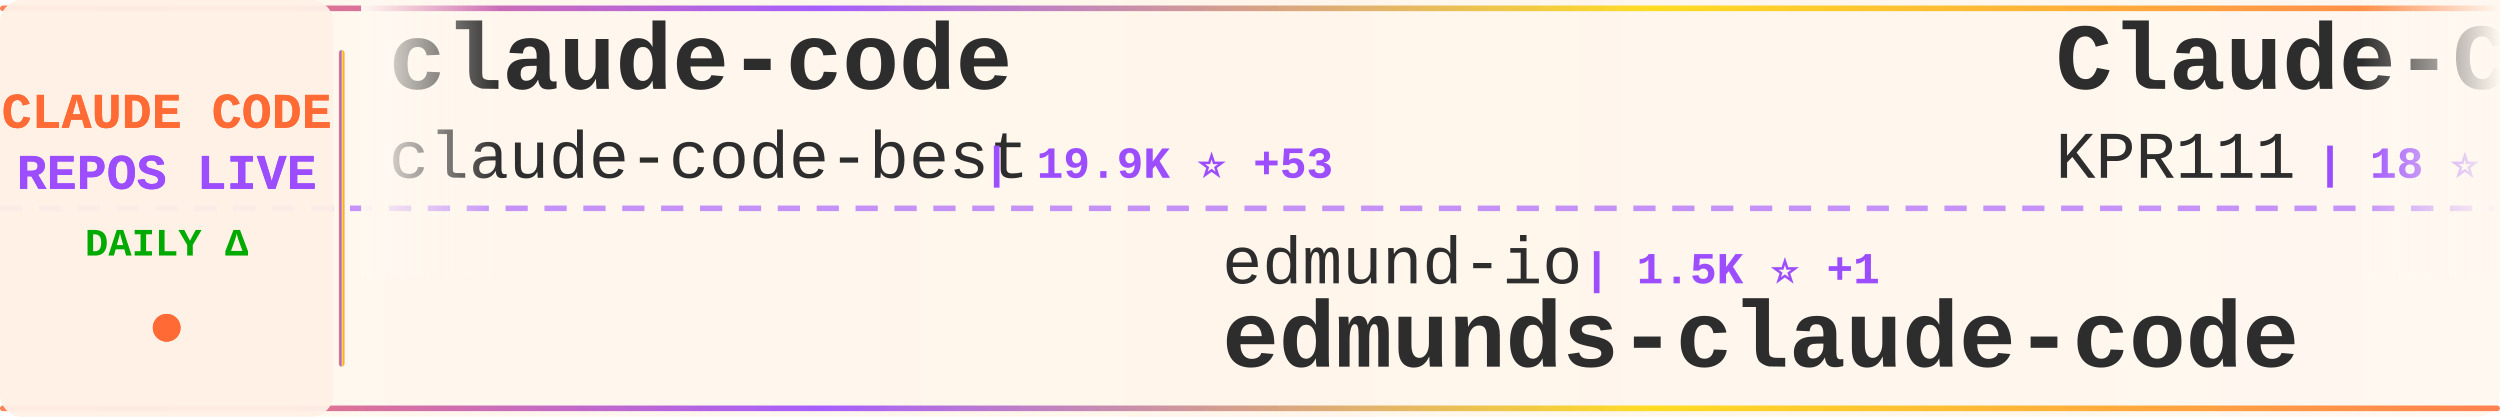
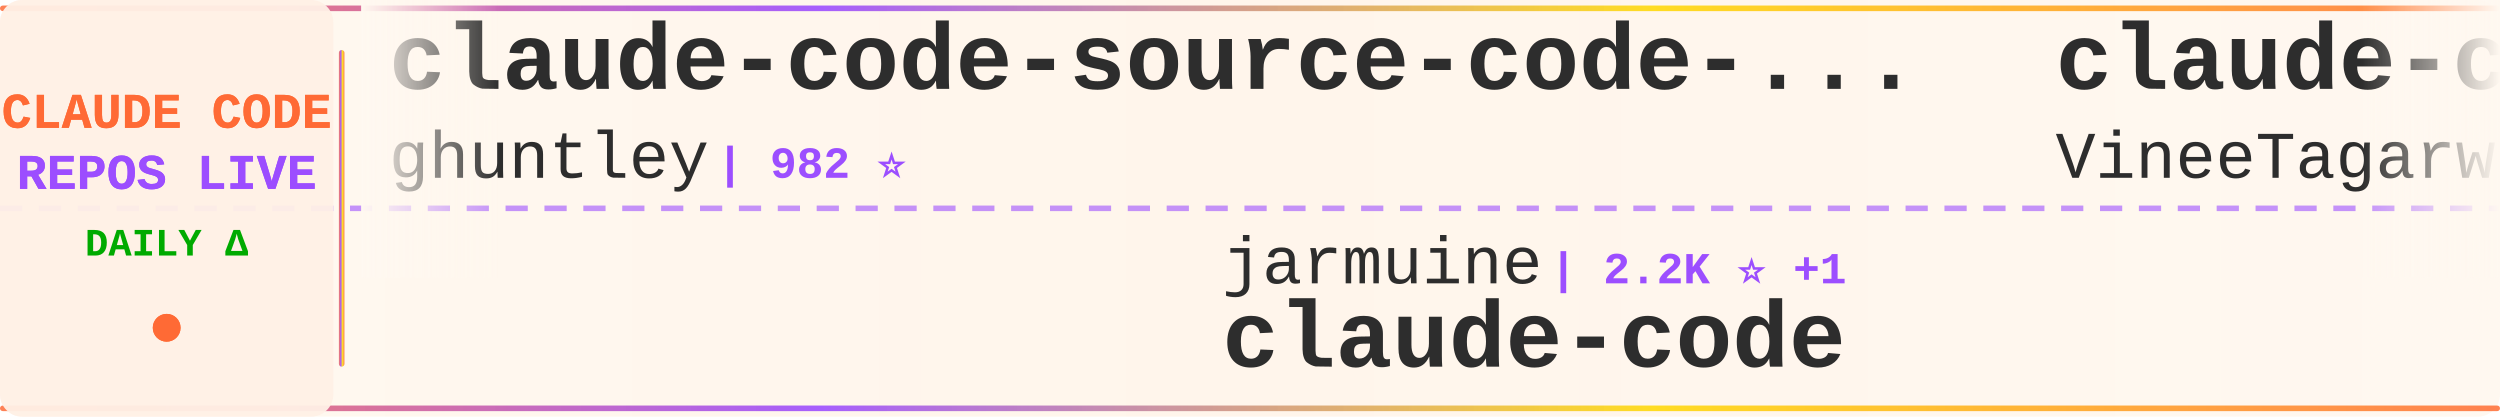
<svg xmlns="http://www.w3.org/2000/svg" width="900" height="150">
  <defs>
    <linearGradient id="tickerBg" x1="0%" y1="0%" x2="100%" y2="0%">
      <stop offset="0%" style="stop-color:#fff8f0;stop-opacity:0.98" />
      <stop offset="50%" style="stop-color:#fff5eb;stop-opacity:1" />
      <stop offset="100%" style="stop-color:#fff8f0;stop-opacity:0.98" />
    </linearGradient>
    <linearGradient id="borderGrad" x1="0%" y1="0%" x2="100%" y2="0%">
      <stop offset="0%" style="stop-color:#FF6B35;stop-opacity:0.85">
        <animate attributeName="stop-opacity" values="0.85;1;0.85" dur="2s" repeatCount="indefinite" />
      </stop>
      <stop offset="33%" style="stop-color:#9C4EFF;stop-opacity:0.9">
        <animate attributeName="stop-opacity" values="0.9;1;0.9" dur="2.2s" repeatCount="indefinite" />
      </stop>
      <stop offset="66%" style="stop-color:#FFD700;stop-opacity:0.85">
        <animate attributeName="stop-opacity" values="0.85;1;0.85" dur="1.8s" repeatCount="indefinite" />
      </stop>
      <stop offset="100%" style="stop-color:#FF6B35;stop-opacity:0.85">
        <animate attributeName="stop-opacity" values="0.85;1;0.85" dur="2s" repeatCount="indefinite" />
      </stop>
    </linearGradient>
    <filter id="textGlow">
      <feGaussianBlur stdDeviation="0.15" result="coloredBlur" />
      <feMerge>
        <feMergeNode in="coloredBlur" />
        <feMergeNode in="SourceGraphic" />
      </feMerge>
    </filter>
    <filter id="metricGlow">
      <feGaussianBlur stdDeviation="0.2" result="coloredBlur" />
      <feMerge>
        <feMergeNode in="coloredBlur" />
        <feMergeNode in="SourceGraphic" />
      </feMerge>
    </filter>
    <linearGradient id="leftFade" x1="0%" y1="0%" x2="100%" y2="0%">
      <stop offset="0%" style="stop-color:#fff8f0;stop-opacity:1" />
      <stop offset="100%" style="stop-color:#fff8f0;stop-opacity:0" />
    </linearGradient>
    <linearGradient id="rightFade" x1="0%" y1="0%" x2="100%" y2="0%">
      <stop offset="0%" style="stop-color:#fff8f0;stop-opacity:0" />
      <stop offset="100%" style="stop-color:#fff8f0;stop-opacity:1" />
    </linearGradient>
  </defs>
  <rect width="900" height="150" fill="url(#tickerBg)" rx="8" />
  <rect x="0" y="2" width="900" height="2" fill="url(#borderGrad)" rx="1" />
  <rect x="0" y="146" width="900" height="2" fill="url(#borderGrad)" rx="1" />
  <line x1="0" y1="75" x2="900" y2="75" stroke="#9C4EFF" stroke-width="2" stroke-dasharray="8 6" opacity="0.6" />
  <rect x="0" y="0" width="120" height="150" fill="#fff0e6" opacity="0.95" rx="8" />
  <text x="60" y="46" font-family="'Courier New', monospace" font-size="18" font-weight="bold" fill="#FF6B35" text-anchor="middle" filter="url(#textGlow)">
    CLAUDE CODE
  </text>
  <text x="60" y="68" font-family="'Courier New', monospace" font-size="18" font-weight="bold" fill="#9C4EFF" text-anchor="middle" filter="url(#textGlow)">
    REPOS LIVE
  </text>
  <text x="60" y="92" font-family="'Courier New', monospace" font-size="14" font-weight="bold" fill="#00aa00" text-anchor="middle">
    DAILY Δ
  </text>
  <circle cx="60" cy="118" r="5" fill="#FF6B35" filter="url(#metricGlow)">
    <animate attributeName="r" values="4;6;4" dur="1.5s" repeatCount="indefinite" />
    <animate attributeName="opacity" values="0.6;1;0.6" dur="1.5s" repeatCount="indefinite" />
  </circle>
  <rect x="122" y="18" width="2" height="114" fill="url(#borderGrad)" rx="1" />
  <clipPath id="tickerClip">
    <rect x="130" y="0" width="770" height="150" />
  </clipPath>
  <g clip-path="url(#tickerClip)">
    <g id="tickerItems">
      <animateTransform attributeName="transform" attributeType="XML" type="translate" from="0 0" to="-3000 0" dur="54s" repeatCount="indefinite" />
      <g transform="translate(0, 0)">
-         <text x="140" y="32" font-family="'Courier New', monospace" font-size="34" font-weight="bold" fill="#2d2d2d">claude-code</text>
-         <text x="140" y="64" font-family="'Courier New', monospace" font-size="24" font-weight="normal" fill="#2d2d2d" opacity="1.0">claude-code-best</text>
-         <text x="354" y="64" font-family="'Courier New', monospace" font-size="16" font-weight="bold" fill="#9C4EFF"> | 19.9K ⭐ +53</text>
+         <text x="140" y="32" font-family="'Courier New', monospace" font-size="34" font-weight="bold" fill="#2d2d2d">claude-code-source-code-...</text>
+         <text x="140" y="64" font-family="'Courier New', monospace" font-size="24" font-weight="normal" fill="#2d2d2d" opacity="1.0">ghuntley</text>
+         <text x="258" y="64" font-family="'Courier New', monospace" font-size="16" font-weight="bold" fill="#9C4EFF"> | 982 ⭐</text>
      </g>
      <g transform="translate(300, 0)">
-         <text x="140" y="102" font-family="'Courier New', monospace" font-size="24" font-weight="normal" fill="#2d2d2d" opacity="1.0">edmund-io</text>
-         <text x="270" y="102" font-family="'Courier New', monospace" font-size="16" font-weight="bold" fill="#9C4EFF"> | 1.5K ⭐ +1</text>
-         <text x="140" y="132" font-family="'Courier New', monospace" font-size="34" font-weight="bold" fill="#2d2d2d">edmunds-claude-code</text>
+         <text x="140" y="102" font-family="'Courier New', monospace" font-size="24" font-weight="normal" fill="#2d2d2d" opacity="1.0">jarmuine</text>
+         <text x="258" y="102" font-family="'Courier New', monospace" font-size="16" font-weight="bold" fill="#9C4EFF"> | 2.2K ⭐ +1</text>
+         <text x="140" y="132" font-family="'Courier New', monospace" font-size="34" font-weight="bold" fill="#2d2d2d">claude-code</text>
      </g>
      <g transform="translate(600, 0)">
-         <text x="140" y="32" font-family="'Courier New', monospace" font-size="34" font-weight="bold" fill="#2d2d2d">Claude-Code</text>
-         <text x="140" y="64" font-family="'Courier New', monospace" font-size="24" font-weight="normal" fill="#2d2d2d" opacity="1.0">KPR111</text>
-         <text x="234" y="64" font-family="'Courier New', monospace" font-size="16" font-weight="bold" fill="#9C4EFF"> | 18 ⭐</text>
+         <text x="140" y="32" font-family="'Courier New', monospace" font-size="34" font-weight="bold" fill="#2d2d2d">claude-code</text>
+         <text x="140" y="64" font-family="'Courier New', monospace" font-size="24" font-weight="normal" fill="#2d2d2d" opacity="1.0">VineeTagarwaL-code</text>
+         <text x="378" y="64" font-family="'Courier New', monospace" font-size="16" font-weight="bold" fill="#9C4EFF"> | 276 ⭐</text>
      </g>
      <g transform="translate(900, 0)">
-         <text x="140" y="102" font-family="'Courier New', monospace" font-size="24" font-weight="normal" fill="#2d2d2d" opacity="1.0">musistudio</text>
-         <text x="282" y="102" font-family="'Courier New', monospace" font-size="16" font-weight="bold" fill="#9C4EFF"> | 34.9K ⭐ +38</text>
-         <text x="140" y="132" font-family="'Courier New', monospace" font-size="34" font-weight="bold" fill="#2d2d2d">claude-code-router</text>
+         <text x="140" y="102" font-family="'Courier New', monospace" font-size="24" font-weight="normal" fill="#2d2d2d" opacity="1.0">KPR111</text>
+         <text x="234" y="102" font-family="'Courier New', monospace" font-size="16" font-weight="bold" fill="#9C4EFF"> | 18 ⭐</text>
+         <text x="140" y="132" font-family="'Courier New', monospace" font-size="34" font-weight="bold" fill="#2d2d2d">Claude-Code</text>
      </g>
      <g transform="translate(1200, 0)">
-         <text x="140" y="32" font-family="'Courier New', monospace" font-size="34" font-weight="bold" fill="#2d2d2d">claude-code-workflows</text>
-         <text x="140" y="64" font-family="'Courier New', monospace" font-size="24" font-weight="normal" fill="#2d2d2d" opacity="1.0">OneRedOak</text>
-         <text x="270" y="64" font-family="'Courier New', monospace" font-size="16" font-weight="bold" fill="#9C4EFF"> | 3.8K ⭐ +1</text>
+         <text x="140" y="32" font-family="'Courier New', monospace" font-size="34" font-weight="bold" fill="#2d2d2d">Claude-code</text>
+         <text x="140" y="64" font-family="'Courier New', monospace" font-size="24" font-weight="normal" fill="#2d2d2d" opacity="1.0">fazxes</text>
+         <text x="234" y="64" font-family="'Courier New', monospace" font-size="16" font-weight="bold" fill="#9C4EFF"> | 221 ⭐</text>
      </g>
      <g transform="translate(1500, 0)">
-         <text x="140" y="102" font-family="'Courier New', monospace" font-size="24" font-weight="normal" fill="#2d2d2d" opacity="1.0">nicedreamzapp</text>
-         <text x="318" y="102" font-family="'Courier New', monospace" font-size="16" font-weight="bold" fill="#9C4EFF"> | 2.8K ⭐ +5</text>
-         <text x="140" y="132" font-family="'Courier New', monospace" font-size="34" font-weight="bold" fill="#2d2d2d">claude-code-local</text>
+         <text x="140" y="102" font-family="'Courier New', monospace" font-size="24" font-weight="normal" fill="#2d2d2d" opacity="1.0">multica-ai</text>
+         <text x="282" y="102" font-family="'Courier New', monospace" font-size="16" font-weight="bold" fill="#9C4EFF"> | 174.1K ⭐ +688</text>
+         <text x="140" y="132" font-family="'Courier New', monospace" font-size="34" font-weight="bold" fill="#2d2d2d">andrej-karpathy-skills</text>
      </g>
      <g transform="translate(1800, 0)">
-         <text x="140" y="32" font-family="'Courier New', monospace" font-size="34" font-weight="bold" fill="#2d2d2d">claude-code-cli</text>
-         <text x="140" y="64" font-family="'Courier New', monospace" font-size="24" font-weight="normal" fill="#2d2d2d" opacity="1.0">huangserva</text>
-         <text x="282" y="64" font-family="'Courier New', monospace" font-size="16" font-weight="bold" fill="#9C4EFF"> | 603 ⭐ +2</text>
+         <text x="140" y="32" font-family="'Courier New', monospace" font-size="34" font-weight="bold" fill="#2d2d2d">claude-code</text>
+         <text x="140" y="64" font-family="'Courier New', monospace" font-size="24" font-weight="normal" fill="#2d2d2d" opacity="1.0">tanbiralam</text>
+         <text x="282" y="64" font-family="'Courier New', monospace" font-size="16" font-weight="bold" fill="#9C4EFF"> | 1.9K ⭐ +6</text>
      </g>
      <g transform="translate(2100, 0)">
-         <text x="140" y="102" font-family="'Courier New', monospace" font-size="24" font-weight="normal" fill="#2d2d2d" opacity="1.0">Tinkeringg-Lab</text>
-         <text x="330" y="102" font-family="'Courier New', monospace" font-size="16" font-weight="bold" fill="#9C4EFF"> | 206 ⭐ +1</text>
-         <text x="140" y="132" font-family="'Courier New', monospace" font-size="34" font-weight="bold" fill="#2d2d2d">claude-code</text>
+         <text x="140" y="102" font-family="'Courier New', monospace" font-size="24" font-weight="normal" fill="#2d2d2d" opacity="1.0">ChinaSiro</text>
+         <text x="270" y="102" font-family="'Courier New', monospace" font-size="16" font-weight="bold" fill="#9C4EFF"> | 9.4K ⭐ +10</text>
+         <text x="140" y="132" font-family="'Courier New', monospace" font-size="34" font-weight="bold" fill="#2d2d2d">claude-code-sourcemap</text>
      </g>
      <g transform="translate(2400, 0)">
-         <text x="140" y="32" font-family="'Courier New', monospace" font-size="34" font-weight="bold" fill="#2d2d2d">claude-code-source</text>
-         <text x="140" y="64" font-family="'Courier New', monospace" font-size="24" font-weight="normal" fill="#2d2d2d" opacity="1.0">AprilNEA</text>
-         <text x="258" y="64" font-family="'Courier New', monospace" font-size="16" font-weight="bold" fill="#9C4EFF"> | 386 ⭐ +1</text>
+         <text x="140" y="32" font-family="'Courier New', monospace" font-size="34" font-weight="bold" fill="#2d2d2d">claude-code-showcase</text>
+         <text x="140" y="64" font-family="'Courier New', monospace" font-size="24" font-weight="normal" fill="#2d2d2d" opacity="1.0">ChrisWiles</text>
+         <text x="282" y="64" font-family="'Courier New', monospace" font-size="16" font-weight="bold" fill="#9C4EFF"> | 5.9K ⭐ +2</text>
      </g>
      <g transform="translate(2700, 0)">
-         <text x="140" y="102" font-family="'Courier New', monospace" font-size="24" font-weight="normal" fill="#2d2d2d" opacity="1.0">anthropics</text>
-         <text x="282" y="102" font-family="'Courier New', monospace" font-size="16" font-weight="bold" fill="#9C4EFF"> | 132.0K ⭐ +274</text>
+         <text x="140" y="102" font-family="'Courier New', monospace" font-size="24" font-weight="normal" fill="#2d2d2d" opacity="1.0">Onewon</text>
+         <text x="234" y="102" font-family="'Courier New', monospace" font-size="16" font-weight="bold" fill="#9C4EFF"> | 182 ⭐</text>
        <text x="140" y="132" font-family="'Courier New', monospace" font-size="34" font-weight="bold" fill="#2d2d2d">claude-code</text>
      </g>
      <g transform="translate(3000, 0)">
-         <text x="140" y="32" font-family="'Courier New', monospace" font-size="34" font-weight="bold" fill="#2d2d2d">claude-code</text>
-         <text x="140" y="64" font-family="'Courier New', monospace" font-size="24" font-weight="normal" fill="#2d2d2d" opacity="1.0">claude-code-best</text>
-         <text x="354" y="64" font-family="'Courier New', monospace" font-size="16" font-weight="bold" fill="#9C4EFF"> | 19.9K ⭐ +53</text>
+         <text x="140" y="32" font-family="'Courier New', monospace" font-size="34" font-weight="bold" fill="#2d2d2d">claude-code-source-code-...</text>
+         <text x="140" y="64" font-family="'Courier New', monospace" font-size="24" font-weight="normal" fill="#2d2d2d" opacity="1.0">ghuntley</text>
+         <text x="258" y="64" font-family="'Courier New', monospace" font-size="16" font-weight="bold" fill="#9C4EFF"> | 982 ⭐</text>
      </g>
      <g transform="translate(3300, 0)">
-         <text x="140" y="102" font-family="'Courier New', monospace" font-size="24" font-weight="normal" fill="#2d2d2d" opacity="1.0">edmund-io</text>
-         <text x="270" y="102" font-family="'Courier New', monospace" font-size="16" font-weight="bold" fill="#9C4EFF"> | 1.5K ⭐ +1</text>
-         <text x="140" y="132" font-family="'Courier New', monospace" font-size="34" font-weight="bold" fill="#2d2d2d">edmunds-claude-code</text>
+         <text x="140" y="102" font-family="'Courier New', monospace" font-size="24" font-weight="normal" fill="#2d2d2d" opacity="1.0">jarmuine</text>
+         <text x="258" y="102" font-family="'Courier New', monospace" font-size="16" font-weight="bold" fill="#9C4EFF"> | 2.2K ⭐ +1</text>
+         <text x="140" y="132" font-family="'Courier New', monospace" font-size="34" font-weight="bold" fill="#2d2d2d">claude-code</text>
      </g>
      <g transform="translate(3600, 0)">
-         <text x="140" y="32" font-family="'Courier New', monospace" font-size="34" font-weight="bold" fill="#2d2d2d">Claude-Code</text>
-         <text x="140" y="64" font-family="'Courier New', monospace" font-size="24" font-weight="normal" fill="#2d2d2d" opacity="1.0">KPR111</text>
-         <text x="234" y="64" font-family="'Courier New', monospace" font-size="16" font-weight="bold" fill="#9C4EFF"> | 18 ⭐</text>
+         <text x="140" y="32" font-family="'Courier New', monospace" font-size="34" font-weight="bold" fill="#2d2d2d">claude-code</text>
+         <text x="140" y="64" font-family="'Courier New', monospace" font-size="24" font-weight="normal" fill="#2d2d2d" opacity="1.0">VineeTagarwaL-code</text>
+         <text x="378" y="64" font-family="'Courier New', monospace" font-size="16" font-weight="bold" fill="#9C4EFF"> | 276 ⭐</text>
      </g>
      <g transform="translate(3900, 0)">
-         <text x="140" y="102" font-family="'Courier New', monospace" font-size="24" font-weight="normal" fill="#2d2d2d" opacity="1.0">musistudio</text>
-         <text x="282" y="102" font-family="'Courier New', monospace" font-size="16" font-weight="bold" fill="#9C4EFF"> | 34.9K ⭐ +38</text>
-         <text x="140" y="132" font-family="'Courier New', monospace" font-size="34" font-weight="bold" fill="#2d2d2d">claude-code-router</text>
+         <text x="140" y="102" font-family="'Courier New', monospace" font-size="24" font-weight="normal" fill="#2d2d2d" opacity="1.0">KPR111</text>
+         <text x="234" y="102" font-family="'Courier New', monospace" font-size="16" font-weight="bold" fill="#9C4EFF"> | 18 ⭐</text>
+         <text x="140" y="132" font-family="'Courier New', monospace" font-size="34" font-weight="bold" fill="#2d2d2d">Claude-Code</text>
      </g>
    </g>
  </g>
  <rect x="130" y="0" width="50" height="100" fill="url(#leftFade)" />
  <rect x="850" y="0" width="50" height="100" fill="url(#rightFade)" />
</svg>
